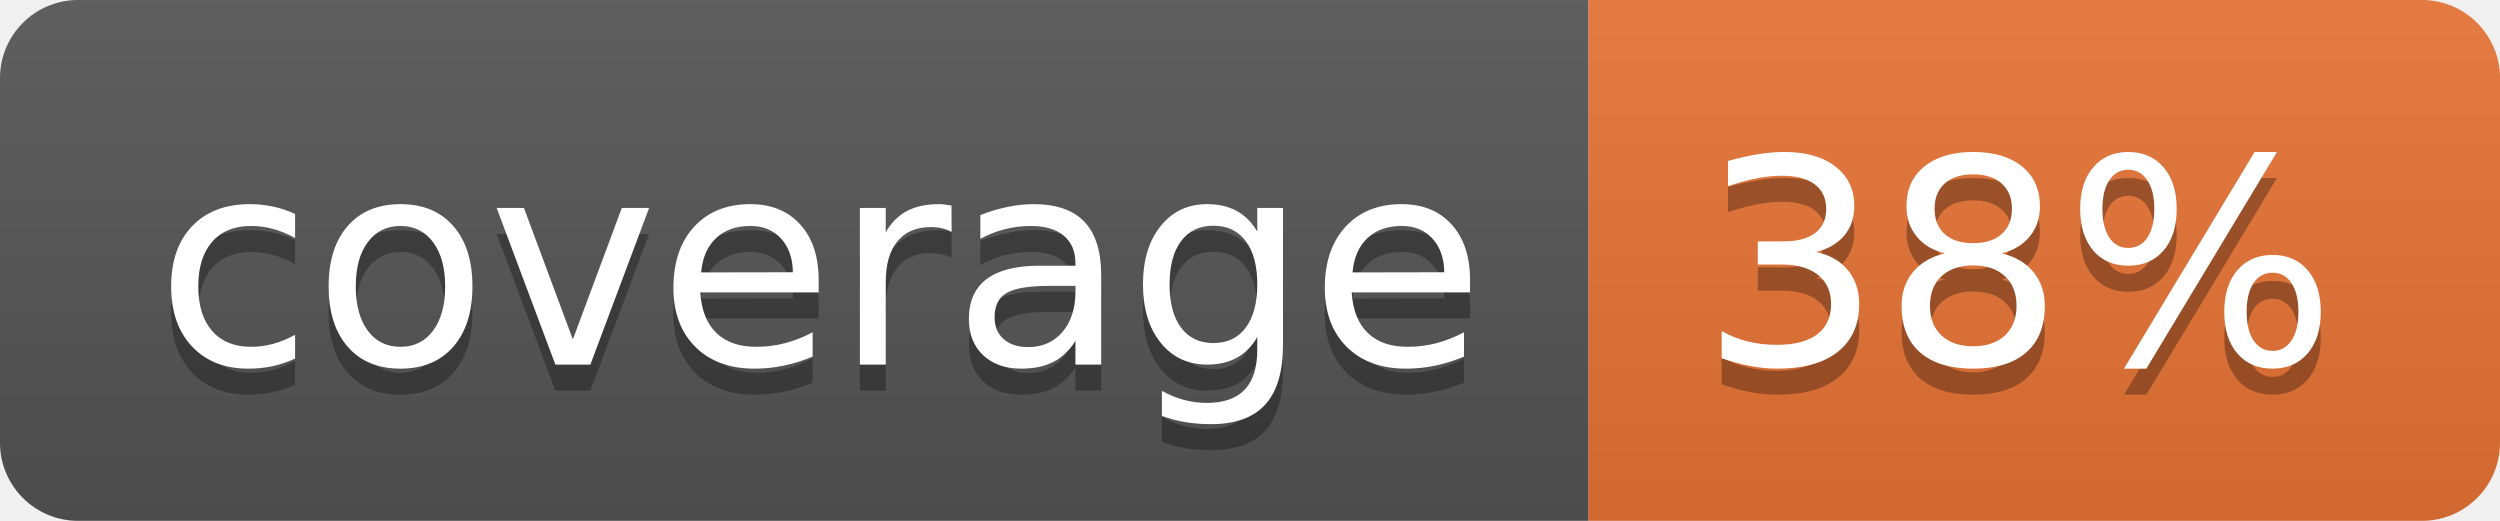
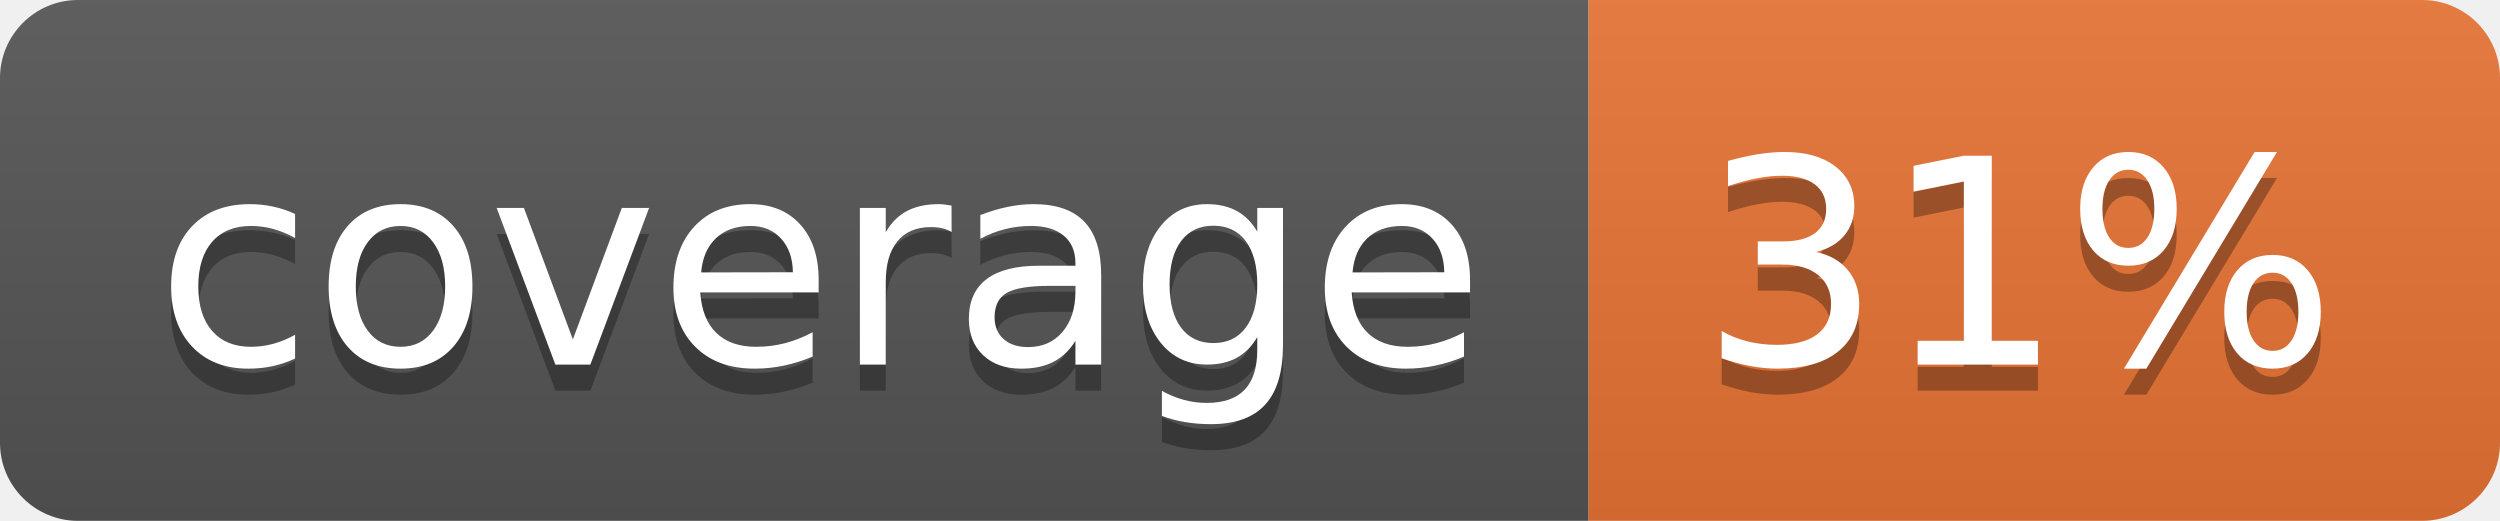
<svg xmlns="http://www.w3.org/2000/svg" width="96" height="20">
  <linearGradient id="b" x2="0" y2="100%">
    <stop offset="0" stop-color="#bbb" stop-opacity=".1" />
    <stop offset="1" stop-opacity=".1" />
  </linearGradient>
  <clipPath id="a">
    <rect width="96" height="20" rx="3" fill="#fff" />
  </clipPath>
  <g clip-path="url(#a)">
    <path fill="#555" d="M0 0h61v20H0z" />
    <path fill="#E87435" d="M61 0h35v20H61z" />
    <path fill="url(#b)" d="M0 0h96v20H0z" />
  </g>
  <g fill="#fff" text-anchor="middle" font-family="DejaVu Sans,Verdana,Geneva,sans-serif" font-size="110">
    <text x="315" y="150" fill="#010101" fill-opacity=".3" transform="scale(.1)" textLength="510">coverage</text>
    <text x="315" y="140" transform="scale(.1)" textLength="510">coverage</text>
-     <text x="775" y="150" fill="#010101" fill-opacity=".3" transform="scale(.1)" textLength="250">38%</text>
-     <text x="775" y="140" transform="scale(.1)" textLength="250">38%</text>
+     <text x="775" y="150" fill="#010101" fill-opacity=".3" transform="scale(.1)" textLength="250">31%</text>
+     <text x="775" y="140" transform="scale(.1)" textLength="250">31%</text>
  </g>
</svg>
